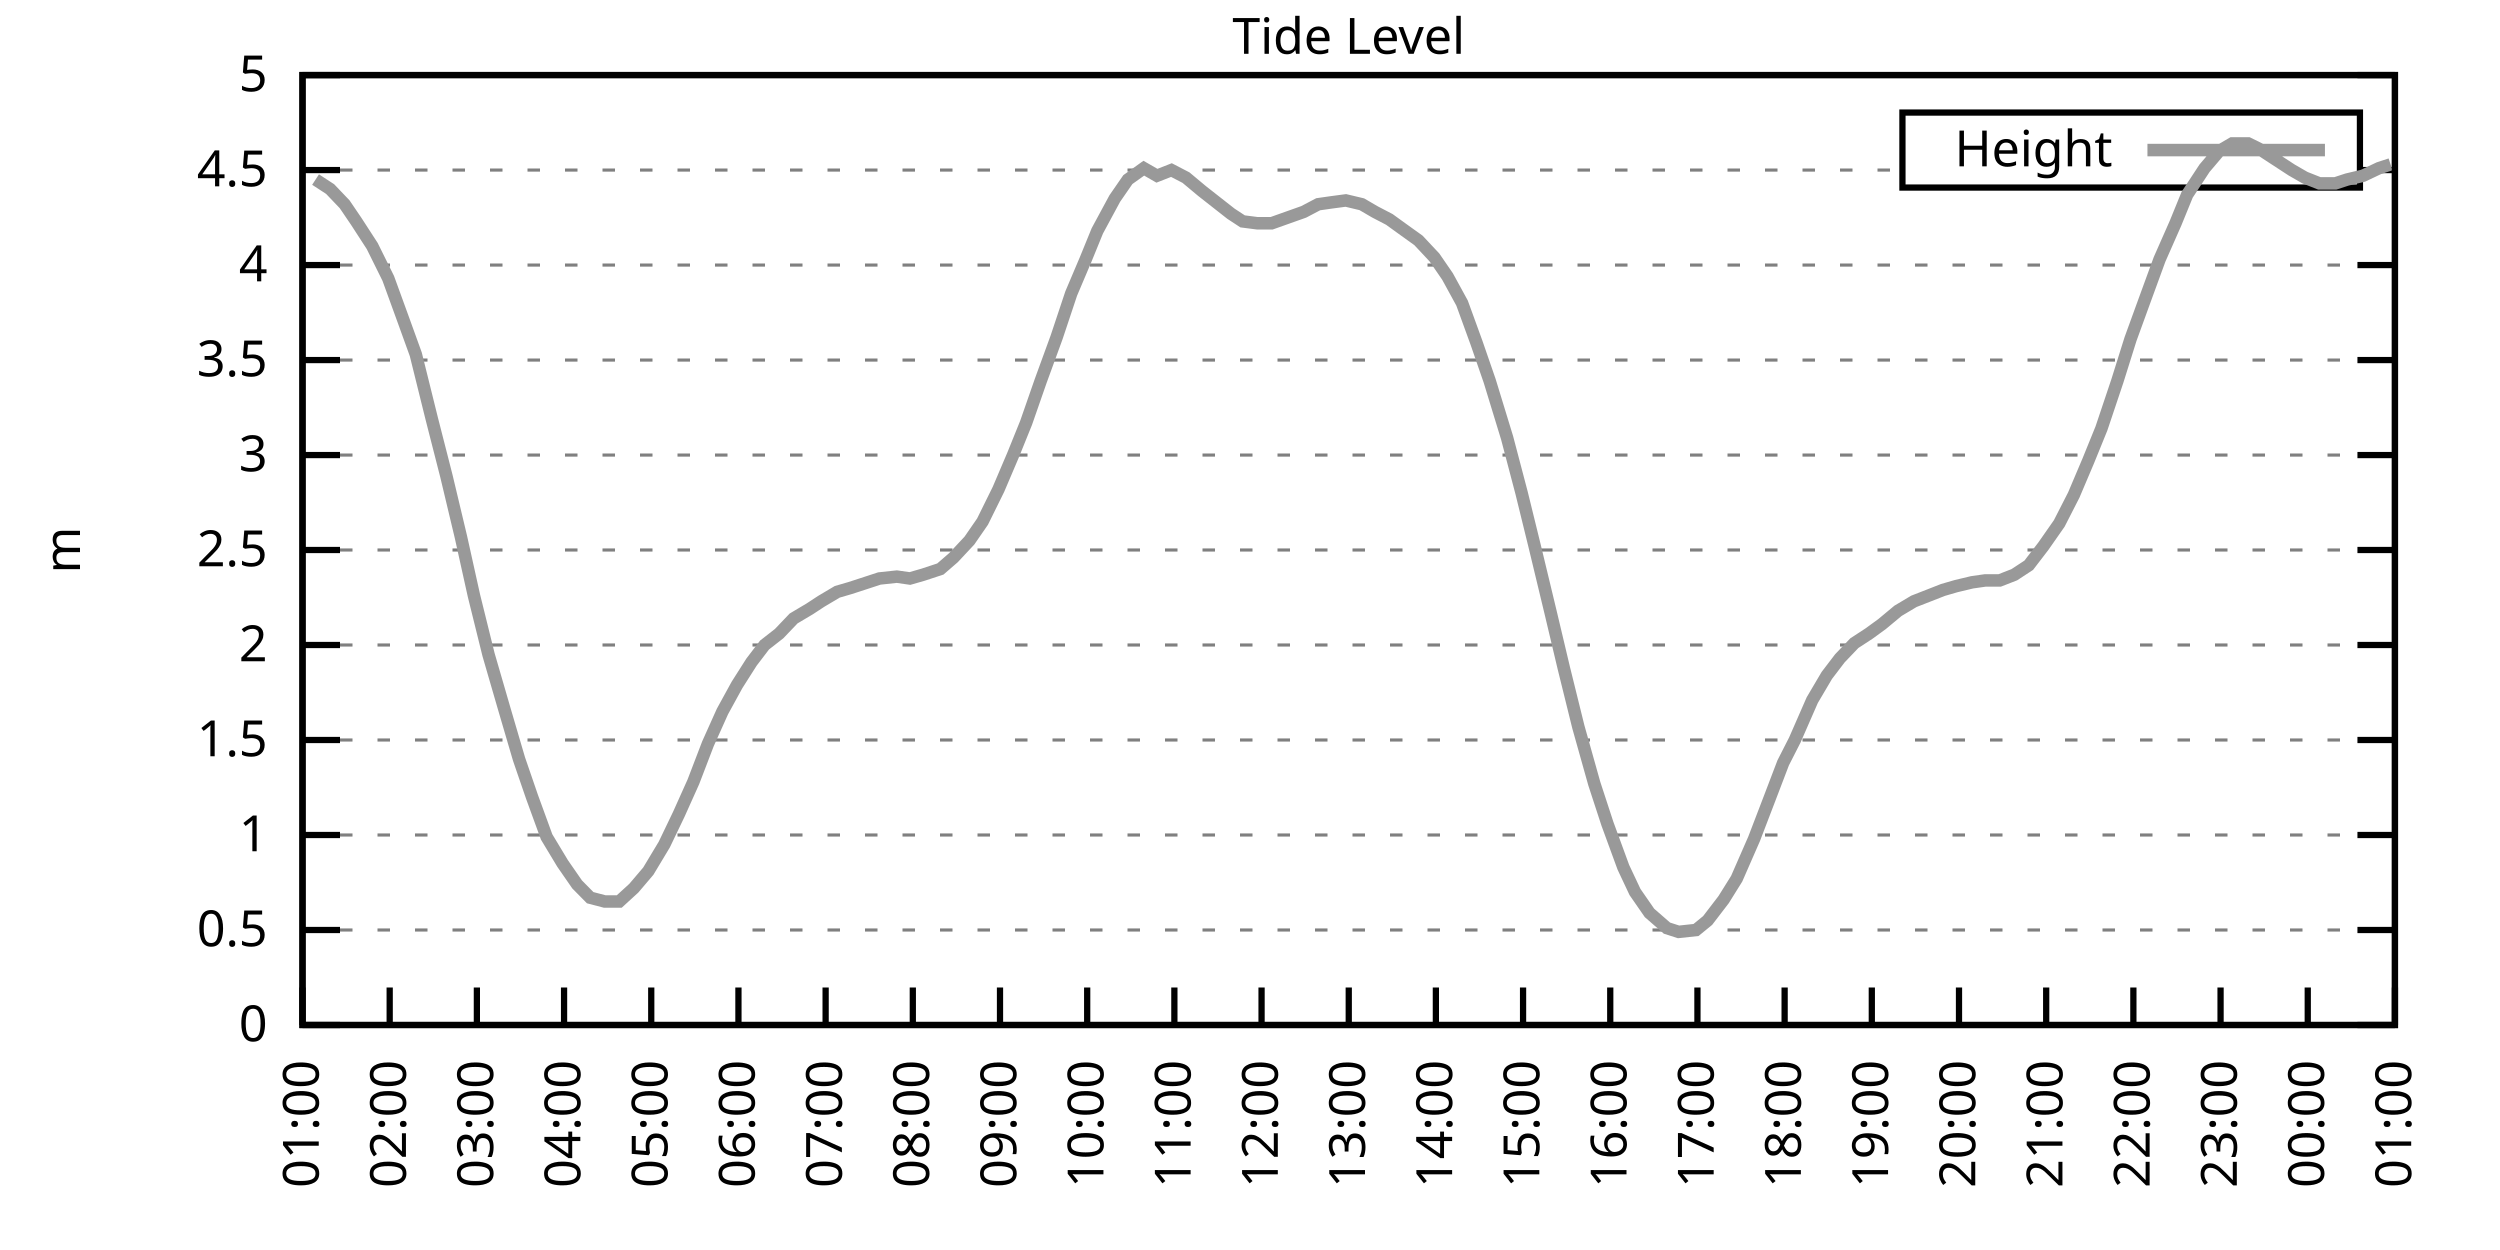
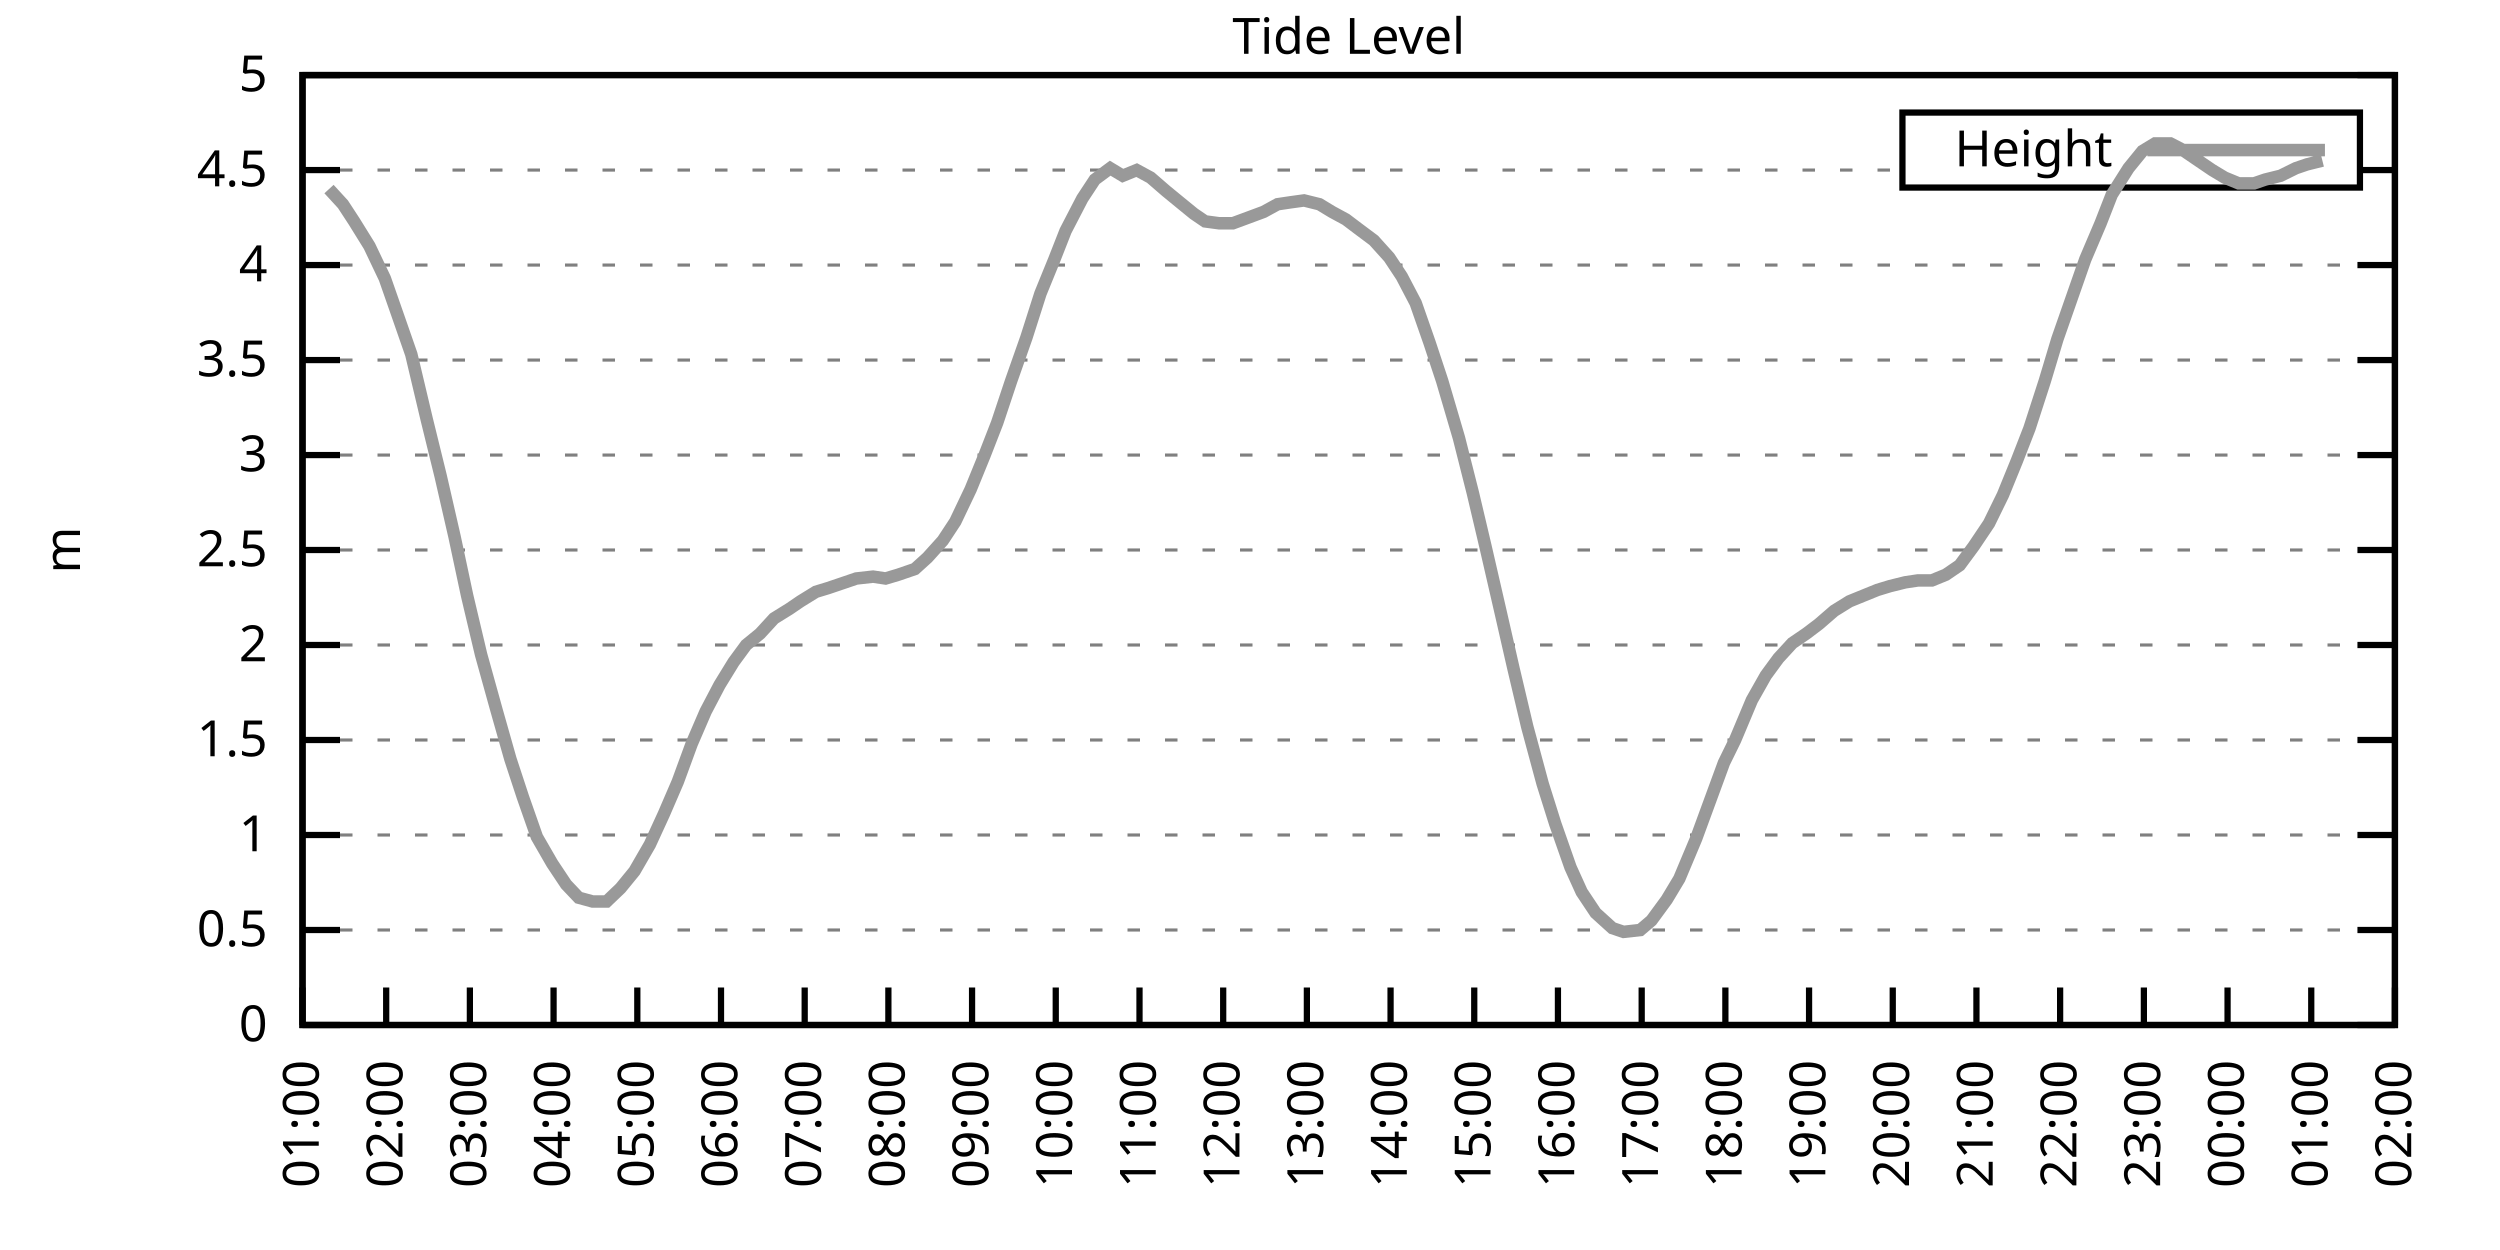
<svg xmlns="http://www.w3.org/2000/svg" xmlns:xlink="http://www.w3.org/1999/xlink" width="400" height="200" viewBox="0 0 400 200">
  <g id="gnuplot_canvas">
    <rect x="0" y="0" width="400" height="200" fill="none" />
    <defs>
      <circle id="gpDot" r="0.5" stroke-width="0.5" stroke="currentColor" />
      <path id="gpPt0" stroke-width="0.333" stroke="currentColor" d="M-1,0 h2 M0,-1 v2" />
      <path id="gpPt1" stroke-width="0.333" stroke="currentColor" d="M-1,-1 L1,1 M1,-1 L-1,1" />
      <path id="gpPt2" stroke-width="0.333" stroke="currentColor" d="M-1,0 L1,0 M0,-1 L0,1 M-1,-1 L1,1 M-1,1 L1,-1" />
      <rect id="gpPt3" stroke-width="0.333" stroke="currentColor" x="-1" y="-1" width="2" height="2" />
      <rect id="gpPt4" stroke-width="0.333" stroke="currentColor" fill="currentColor" x="-1" y="-1" width="2" height="2" />
      <circle id="gpPt5" stroke-width="0.333" stroke="currentColor" cx="0" cy="0" r="1" />
      <use xlink:href="#gpPt5" id="gpPt6" fill="currentColor" stroke="none" />
      <path id="gpPt7" stroke-width="0.333" stroke="currentColor" d="M0,-1.33 L-1.33,0.67 L1.33,0.67 z" />
      <use xlink:href="#gpPt7" id="gpPt8" fill="currentColor" stroke="none" />
      <use xlink:href="#gpPt7" id="gpPt9" stroke="currentColor" transform="rotate(180)" />
      <use xlink:href="#gpPt9" id="gpPt10" fill="currentColor" stroke="none" />
      <use xlink:href="#gpPt3" id="gpPt11" stroke="currentColor" transform="rotate(45)" />
      <use xlink:href="#gpPt11" id="gpPt12" fill="currentColor" stroke="none" />
      <path id="gpPt13" stroke-width="0.333" stroke="currentColor" d="M0,1.330 L1.265,0.411 L0.782,-1.067 L-0.782,-1.076 L-1.265,0.411 z" />
      <use xlink:href="#gpPt13" id="gpPt14" fill="currentColor" stroke="none" />
      <filter id="textbox" filterUnits="objectBoundingBox" x="0" y="0" height="1" width="1">
        <feFlood flood-color="white" flood-opacity="1" result="bgnd" />
        <feComposite in="SourceGraphic" in2="bgnd" operator="atop" />
      </filter>
      <filter id="greybox" filterUnits="objectBoundingBox" x="0" y="0" height="1" width="1">
        <feFlood flood-color="lightgrey" flood-opacity="1" result="grey" />
        <feComposite in="SourceGraphic" in2="grey" operator="atop" />
      </filter>
    </defs>
    <g fill="none" color="white" stroke="currentColor" stroke-width="1.00" stroke-linecap="butt" stroke-linejoin="miter">
</g>
    <g fill="none" color="black" stroke="currentColor" stroke-width="1.00" stroke-linecap="butt" stroke-linejoin="miter">
      <g stroke="none" shape-rendering="crispEdges">
        <polygon fill="rgb(255, 255, 255)" points="48.40,164.00 383.18,164.00 383.18,12.02 48.40,12.02 " />
      </g>
    </g>
    <g fill="none" color="black" stroke="currentColor" stroke-width="1.00" stroke-linecap="butt" stroke-linejoin="miter">
</g>
    <g fill="none" color="black" stroke="black" stroke-width="0.50" stroke-linecap="butt" stroke-linejoin="miter">
</g>
    <g fill="none" color="gray" stroke="currentColor" stroke-width="0.50" stroke-linecap="butt" stroke-linejoin="miter">
      <path stroke="gray" stroke-dasharray="2,4" class="gridline" d="M48.40,164.00 L383.19,164.00  " />
    </g>
    <g fill="none" color="gray" stroke="gray" stroke-width="1.00" stroke-linecap="butt" stroke-linejoin="miter">
</g>
    <g fill="none" color="black" stroke="currentColor" stroke-width="1.00" stroke-linecap="butt" stroke-linejoin="miter">
      <path stroke="black" d="M48.40,164.00 L54.40,164.00 M383.19,164.00 L377.19,164.00  " />
      <g transform="translate(42.80,166.60)" stroke="none" fill="black" font-family="Sans" font-size="8.00" text-anchor="end">
        <text>
          <tspan font-family="Sans"> 0</tspan>
        </text>
      </g>
    </g>
    <g fill="none" color="black" stroke="currentColor" stroke-width="1.00" stroke-linecap="butt" stroke-linejoin="miter">
</g>
    <g fill="none" color="black" stroke="black" stroke-width="0.50" stroke-linecap="butt" stroke-linejoin="miter">
</g>
    <g fill="none" color="gray" stroke="currentColor" stroke-width="0.50" stroke-linecap="butt" stroke-linejoin="miter">
      <path stroke="gray" stroke-dasharray="2,4" class="gridline" d="M48.40,148.80 L383.19,148.80  " />
    </g>
    <g fill="none" color="gray" stroke="gray" stroke-width="1.00" stroke-linecap="butt" stroke-linejoin="miter">
</g>
    <g fill="none" color="black" stroke="currentColor" stroke-width="1.00" stroke-linecap="butt" stroke-linejoin="miter">
      <path stroke="black" d="M48.40,148.80 L54.40,148.80 M383.19,148.80 L377.19,148.80  " />
      <g transform="translate(42.80,151.40)" stroke="none" fill="black" font-family="Sans" font-size="8.00" text-anchor="end">
        <text>
          <tspan font-family="Sans"> 0.5</tspan>
        </text>
      </g>
    </g>
    <g fill="none" color="black" stroke="currentColor" stroke-width="1.00" stroke-linecap="butt" stroke-linejoin="miter">
</g>
    <g fill="none" color="black" stroke="black" stroke-width="0.50" stroke-linecap="butt" stroke-linejoin="miter">
</g>
    <g fill="none" color="gray" stroke="currentColor" stroke-width="0.50" stroke-linecap="butt" stroke-linejoin="miter">
      <path stroke="gray" stroke-dasharray="2,4" class="gridline" d="M48.40,133.60 L383.19,133.60  " />
    </g>
    <g fill="none" color="gray" stroke="gray" stroke-width="1.00" stroke-linecap="butt" stroke-linejoin="miter">
</g>
    <g fill="none" color="black" stroke="currentColor" stroke-width="1.00" stroke-linecap="butt" stroke-linejoin="miter">
      <path stroke="black" d="M48.40,133.60 L54.40,133.60 M383.19,133.60 L377.19,133.60  " />
      <g transform="translate(42.80,136.20)" stroke="none" fill="black" font-family="Sans" font-size="8.00" text-anchor="end">
        <text>
          <tspan font-family="Sans"> 1</tspan>
        </text>
      </g>
    </g>
    <g fill="none" color="black" stroke="currentColor" stroke-width="1.00" stroke-linecap="butt" stroke-linejoin="miter">
</g>
    <g fill="none" color="black" stroke="black" stroke-width="0.50" stroke-linecap="butt" stroke-linejoin="miter">
</g>
    <g fill="none" color="gray" stroke="currentColor" stroke-width="0.50" stroke-linecap="butt" stroke-linejoin="miter">
      <path stroke="gray" stroke-dasharray="2,4" class="gridline" d="M48.40,118.40 L383.19,118.40  " />
    </g>
    <g fill="none" color="gray" stroke="gray" stroke-width="1.00" stroke-linecap="butt" stroke-linejoin="miter">
</g>
    <g fill="none" color="black" stroke="currentColor" stroke-width="1.00" stroke-linecap="butt" stroke-linejoin="miter">
      <path stroke="black" d="M48.40,118.40 L54.40,118.40 M383.19,118.40 L377.19,118.40  " />
      <g transform="translate(42.80,121.00)" stroke="none" fill="black" font-family="Sans" font-size="8.00" text-anchor="end">
        <text>
          <tspan font-family="Sans"> 1.5</tspan>
        </text>
      </g>
    </g>
    <g fill="none" color="black" stroke="currentColor" stroke-width="1.00" stroke-linecap="butt" stroke-linejoin="miter">
</g>
    <g fill="none" color="black" stroke="black" stroke-width="0.50" stroke-linecap="butt" stroke-linejoin="miter">
</g>
    <g fill="none" color="gray" stroke="currentColor" stroke-width="0.50" stroke-linecap="butt" stroke-linejoin="miter">
      <path stroke="gray" stroke-dasharray="2,4" class="gridline" d="M48.40,103.20 L383.19,103.20  " />
    </g>
    <g fill="none" color="gray" stroke="gray" stroke-width="1.00" stroke-linecap="butt" stroke-linejoin="miter">
</g>
    <g fill="none" color="black" stroke="currentColor" stroke-width="1.00" stroke-linecap="butt" stroke-linejoin="miter">
      <path stroke="black" d="M48.40,103.20 L54.40,103.20 M383.19,103.20 L377.19,103.20  " />
      <g transform="translate(42.80,105.80)" stroke="none" fill="black" font-family="Sans" font-size="8.00" text-anchor="end">
        <text>
          <tspan font-family="Sans"> 2</tspan>
        </text>
      </g>
    </g>
    <g fill="none" color="black" stroke="currentColor" stroke-width="1.00" stroke-linecap="butt" stroke-linejoin="miter">
</g>
    <g fill="none" color="black" stroke="black" stroke-width="0.50" stroke-linecap="butt" stroke-linejoin="miter">
</g>
    <g fill="none" color="gray" stroke="currentColor" stroke-width="0.50" stroke-linecap="butt" stroke-linejoin="miter">
      <path stroke="gray" stroke-dasharray="2,4" class="gridline" d="M48.40,88.00 L383.19,88.00  " />
    </g>
    <g fill="none" color="gray" stroke="gray" stroke-width="1.00" stroke-linecap="butt" stroke-linejoin="miter">
</g>
    <g fill="none" color="black" stroke="currentColor" stroke-width="1.00" stroke-linecap="butt" stroke-linejoin="miter">
      <path stroke="black" d="M48.40,88.00 L54.40,88.00 M383.19,88.00 L377.19,88.00  " />
      <g transform="translate(42.80,90.60)" stroke="none" fill="black" font-family="Sans" font-size="8.00" text-anchor="end">
        <text>
          <tspan font-family="Sans"> 2.5</tspan>
        </text>
      </g>
    </g>
    <g fill="none" color="black" stroke="currentColor" stroke-width="1.00" stroke-linecap="butt" stroke-linejoin="miter">
</g>
    <g fill="none" color="black" stroke="black" stroke-width="0.50" stroke-linecap="butt" stroke-linejoin="miter">
</g>
    <g fill="none" color="gray" stroke="currentColor" stroke-width="0.50" stroke-linecap="butt" stroke-linejoin="miter">
      <path stroke="gray" stroke-dasharray="2,4" class="gridline" d="M48.40,72.81 L383.19,72.81  " />
    </g>
    <g fill="none" color="gray" stroke="gray" stroke-width="1.00" stroke-linecap="butt" stroke-linejoin="miter">
</g>
    <g fill="none" color="black" stroke="currentColor" stroke-width="1.00" stroke-linecap="butt" stroke-linejoin="miter">
      <path stroke="black" d="M48.40,72.81 L54.40,72.81 M383.19,72.81 L377.19,72.81  " />
      <g transform="translate(42.80,75.41)" stroke="none" fill="black" font-family="Sans" font-size="8.00" text-anchor="end">
        <text>
          <tspan font-family="Sans"> 3</tspan>
        </text>
      </g>
    </g>
    <g fill="none" color="black" stroke="currentColor" stroke-width="1.00" stroke-linecap="butt" stroke-linejoin="miter">
</g>
    <g fill="none" color="black" stroke="black" stroke-width="0.50" stroke-linecap="butt" stroke-linejoin="miter">
</g>
    <g fill="none" color="gray" stroke="currentColor" stroke-width="0.50" stroke-linecap="butt" stroke-linejoin="miter">
      <path stroke="gray" stroke-dasharray="2,4" class="gridline" d="M48.40,57.61 L383.19,57.61  " />
    </g>
    <g fill="none" color="gray" stroke="gray" stroke-width="1.00" stroke-linecap="butt" stroke-linejoin="miter">
</g>
    <g fill="none" color="black" stroke="currentColor" stroke-width="1.00" stroke-linecap="butt" stroke-linejoin="miter">
      <path stroke="black" d="M48.40,57.61 L54.40,57.61 M383.19,57.61 L377.19,57.61  " />
      <g transform="translate(42.80,60.21)" stroke="none" fill="black" font-family="Sans" font-size="8.00" text-anchor="end">
        <text>
          <tspan font-family="Sans"> 3.5</tspan>
        </text>
      </g>
    </g>
    <g fill="none" color="black" stroke="currentColor" stroke-width="1.00" stroke-linecap="butt" stroke-linejoin="miter">
</g>
    <g fill="none" color="black" stroke="black" stroke-width="0.50" stroke-linecap="butt" stroke-linejoin="miter">
</g>
    <g fill="none" color="gray" stroke="currentColor" stroke-width="0.50" stroke-linecap="butt" stroke-linejoin="miter">
      <path stroke="gray" stroke-dasharray="2,4" class="gridline" d="M48.40,42.41 L383.19,42.41  " />
    </g>
    <g fill="none" color="gray" stroke="gray" stroke-width="1.00" stroke-linecap="butt" stroke-linejoin="miter">
</g>
    <g fill="none" color="black" stroke="currentColor" stroke-width="1.00" stroke-linecap="butt" stroke-linejoin="miter">
      <path stroke="black" d="M48.40,42.41 L54.40,42.41 M383.19,42.41 L377.19,42.41  " />
      <g transform="translate(42.80,45.01)" stroke="none" fill="black" font-family="Sans" font-size="8.00" text-anchor="end">
        <text>
          <tspan font-family="Sans"> 4</tspan>
        </text>
      </g>
    </g>
    <g fill="none" color="black" stroke="currentColor" stroke-width="1.00" stroke-linecap="butt" stroke-linejoin="miter">
</g>
    <g fill="none" color="black" stroke="black" stroke-width="0.50" stroke-linecap="butt" stroke-linejoin="miter">
</g>
    <g fill="none" color="gray" stroke="currentColor" stroke-width="0.50" stroke-linecap="butt" stroke-linejoin="miter">
      <path stroke="gray" stroke-dasharray="2,4" class="gridline" d="M48.40,27.21 L304.39,27.21 M377.59,27.21 L383.19,27.21  " />
    </g>
    <g fill="none" color="gray" stroke="gray" stroke-width="1.00" stroke-linecap="butt" stroke-linejoin="miter">
</g>
    <g fill="none" color="black" stroke="currentColor" stroke-width="1.00" stroke-linecap="butt" stroke-linejoin="miter">
      <path stroke="black" d="M48.40,27.21 L54.40,27.21 M383.19,27.21 L377.19,27.21  " />
      <g transform="translate(42.80,29.81)" stroke="none" fill="black" font-family="Sans" font-size="8.00" text-anchor="end">
        <text>
          <tspan font-family="Sans"> 4.5</tspan>
        </text>
      </g>
    </g>
    <g fill="none" color="black" stroke="currentColor" stroke-width="1.00" stroke-linecap="butt" stroke-linejoin="miter">
</g>
    <g fill="none" color="black" stroke="black" stroke-width="0.50" stroke-linecap="butt" stroke-linejoin="miter">
</g>
    <g fill="none" color="gray" stroke="currentColor" stroke-width="0.50" stroke-linecap="butt" stroke-linejoin="miter">
      <path stroke="gray" stroke-dasharray="2,4" class="gridline" d="M48.40,12.01 L383.19,12.01  " />
    </g>
    <g fill="none" color="gray" stroke="gray" stroke-width="1.00" stroke-linecap="butt" stroke-linejoin="miter">
</g>
    <g fill="none" color="black" stroke="currentColor" stroke-width="1.00" stroke-linecap="butt" stroke-linejoin="miter">
      <path stroke="black" d="M48.40,12.01 L54.40,12.01 M383.19,12.01 L377.19,12.01  " />
      <g transform="translate(42.80,14.61)" stroke="none" fill="black" font-family="Sans" font-size="8.00" text-anchor="end">
        <text>
          <tspan font-family="Sans"> 5</tspan>
        </text>
      </g>
    </g>
    <g fill="none" color="black" stroke="currentColor" stroke-width="1.00" stroke-linecap="butt" stroke-linejoin="miter">
      <path stroke="black" d="M48.40,164.00 L48.40,158.00  " />
      <g transform="translate(51.00,169.60) rotate(270.00)" stroke="none" fill="black" font-family="Sans" font-size="8.00" text-anchor="end">
        <text>
          <tspan font-family="Sans">01:00</tspan>
        </text>
      </g>
    </g>
    <g fill="none" color="black" stroke="currentColor" stroke-width="1.00" stroke-linecap="butt" stroke-linejoin="miter">
-       <path stroke="black" d="M62.35,164.00 L62.35,158.00  " />
-       <g transform="translate(64.95,169.60) rotate(270.00)" stroke="none" fill="black" font-family="Sans" font-size="8.00" text-anchor="end">
+       <path stroke="black" d="M61.79,164.00 L61.79,158.00  " />
+       <g transform="translate(64.39,169.60) rotate(270.00)" stroke="none" fill="black" font-family="Sans" font-size="8.00" text-anchor="end">
        <text>
          <tspan font-family="Sans">02:00</tspan>
        </text>
      </g>
    </g>
    <g fill="none" color="black" stroke="currentColor" stroke-width="1.00" stroke-linecap="butt" stroke-linejoin="miter">
-       <path stroke="black" d="M76.30,164.00 L76.30,158.00  " />
-       <g transform="translate(78.90,169.60) rotate(270.00)" stroke="none" fill="black" font-family="Sans" font-size="8.00" text-anchor="end">
+       <path stroke="black" d="M75.18,164.00 L75.18,158.00  " />
+       <g transform="translate(77.78,169.60) rotate(270.00)" stroke="none" fill="black" font-family="Sans" font-size="8.00" text-anchor="end">
        <text>
          <tspan font-family="Sans">03:00</tspan>
        </text>
      </g>
    </g>
    <g fill="none" color="black" stroke="currentColor" stroke-width="1.00" stroke-linecap="butt" stroke-linejoin="miter">
-       <path stroke="black" d="M90.25,164.00 L90.25,158.00  " />
-       <g transform="translate(92.85,169.60) rotate(270.00)" stroke="none" fill="black" font-family="Sans" font-size="8.00" text-anchor="end">
+       <path stroke="black" d="M88.57,164.00 L88.57,158.00  " />
+       <g transform="translate(91.17,169.60) rotate(270.00)" stroke="none" fill="black" font-family="Sans" font-size="8.00" text-anchor="end">
        <text>
          <tspan font-family="Sans">04:00</tspan>
        </text>
      </g>
    </g>
    <g fill="none" color="black" stroke="currentColor" stroke-width="1.00" stroke-linecap="butt" stroke-linejoin="miter">
-       <path stroke="black" d="M104.20,164.00 L104.20,158.00  " />
-       <g transform="translate(106.80,169.60) rotate(270.00)" stroke="none" fill="black" font-family="Sans" font-size="8.00" text-anchor="end">
+       <path stroke="black" d="M101.97,164.00 L101.97,158.00  " />
+       <g transform="translate(104.57,169.60) rotate(270.00)" stroke="none" fill="black" font-family="Sans" font-size="8.00" text-anchor="end">
        <text>
          <tspan font-family="Sans">05:00</tspan>
        </text>
      </g>
    </g>
    <g fill="none" color="black" stroke="currentColor" stroke-width="1.00" stroke-linecap="butt" stroke-linejoin="miter">
-       <path stroke="black" d="M118.15,164.00 L118.15,158.00  " />
-       <g transform="translate(120.75,169.60) rotate(270.00)" stroke="none" fill="black" font-family="Sans" font-size="8.00" text-anchor="end">
+       <path stroke="black" d="M115.36,164.00 L115.36,158.00  " />
+       <g transform="translate(117.96,169.60) rotate(270.00)" stroke="none" fill="black" font-family="Sans" font-size="8.00" text-anchor="end">
        <text>
          <tspan font-family="Sans">06:00</tspan>
        </text>
      </g>
    </g>
    <g fill="none" color="black" stroke="currentColor" stroke-width="1.00" stroke-linecap="butt" stroke-linejoin="miter">
-       <path stroke="black" d="M132.10,164.00 L132.10,158.00  " />
-       <g transform="translate(134.70,169.60) rotate(270.00)" stroke="none" fill="black" font-family="Sans" font-size="8.00" text-anchor="end">
+       <path stroke="black" d="M128.75,164.00 L128.75,158.00  " />
+       <g transform="translate(131.35,169.60) rotate(270.00)" stroke="none" fill="black" font-family="Sans" font-size="8.00" text-anchor="end">
        <text>
          <tspan font-family="Sans">07:00</tspan>
        </text>
      </g>
    </g>
    <g fill="none" color="black" stroke="currentColor" stroke-width="1.00" stroke-linecap="butt" stroke-linejoin="miter">
-       <path stroke="black" d="M146.05,164.00 L146.05,158.00  " />
-       <g transform="translate(148.65,169.60) rotate(270.00)" stroke="none" fill="black" font-family="Sans" font-size="8.00" text-anchor="end">
+       <path stroke="black" d="M142.14,164.00 L142.14,158.00  " />
+       <g transform="translate(144.74,169.60) rotate(270.00)" stroke="none" fill="black" font-family="Sans" font-size="8.00" text-anchor="end">
        <text>
          <tspan font-family="Sans">08:00</tspan>
        </text>
      </g>
    </g>
    <g fill="none" color="black" stroke="currentColor" stroke-width="1.00" stroke-linecap="butt" stroke-linejoin="miter">
-       <path stroke="black" d="M160.00,164.00 L160.00,158.00  " />
-       <g transform="translate(162.60,169.60) rotate(270.00)" stroke="none" fill="black" font-family="Sans" font-size="8.00" text-anchor="end">
+       <path stroke="black" d="M155.53,164.00 L155.53,158.00  " />
+       <g transform="translate(158.13,169.60) rotate(270.00)" stroke="none" fill="black" font-family="Sans" font-size="8.00" text-anchor="end">
        <text>
          <tspan font-family="Sans">09:00</tspan>
        </text>
      </g>
    </g>
    <g fill="none" color="black" stroke="currentColor" stroke-width="1.00" stroke-linecap="butt" stroke-linejoin="miter">
-       <path stroke="black" d="M173.95,164.00 L173.95,158.00  " />
-       <g transform="translate(176.55,169.60) rotate(270.00)" stroke="none" fill="black" font-family="Sans" font-size="8.00" text-anchor="end">
+       <path stroke="black" d="M168.92,164.00 L168.92,158.00  " />
+       <g transform="translate(171.52,169.60) rotate(270.00)" stroke="none" fill="black" font-family="Sans" font-size="8.00" text-anchor="end">
        <text>
          <tspan font-family="Sans">10:00</tspan>
        </text>
      </g>
    </g>
    <g fill="none" color="black" stroke="currentColor" stroke-width="1.00" stroke-linecap="butt" stroke-linejoin="miter">
-       <path stroke="black" d="M187.90,164.00 L187.90,158.00  " />
-       <g transform="translate(190.50,169.60) rotate(270.00)" stroke="none" fill="black" font-family="Sans" font-size="8.00" text-anchor="end">
+       <path stroke="black" d="M182.32,164.00 L182.32,158.00  " />
+       <g transform="translate(184.92,169.60) rotate(270.00)" stroke="none" fill="black" font-family="Sans" font-size="8.00" text-anchor="end">
        <text>
          <tspan font-family="Sans">11:00</tspan>
        </text>
      </g>
    </g>
    <g fill="none" color="black" stroke="currentColor" stroke-width="1.00" stroke-linecap="butt" stroke-linejoin="miter">
-       <path stroke="black" d="M201.85,164.00 L201.85,158.00  " />
-       <g transform="translate(204.45,169.60) rotate(270.00)" stroke="none" fill="black" font-family="Sans" font-size="8.00" text-anchor="end">
+       <path stroke="black" d="M195.71,164.00 L195.71,158.00  " />
+       <g transform="translate(198.31,169.60) rotate(270.00)" stroke="none" fill="black" font-family="Sans" font-size="8.00" text-anchor="end">
        <text>
          <tspan font-family="Sans">12:00</tspan>
        </text>
      </g>
    </g>
    <g fill="none" color="black" stroke="currentColor" stroke-width="1.00" stroke-linecap="butt" stroke-linejoin="miter">
-       <path stroke="black" d="M215.80,164.00 L215.80,158.00  " />
-       <g transform="translate(218.40,169.60) rotate(270.00)" stroke="none" fill="black" font-family="Sans" font-size="8.00" text-anchor="end">
+       <path stroke="black" d="M209.10,164.00 L209.10,158.00  " />
+       <g transform="translate(211.70,169.60) rotate(270.00)" stroke="none" fill="black" font-family="Sans" font-size="8.00" text-anchor="end">
        <text>
          <tspan font-family="Sans">13:00</tspan>
        </text>
      </g>
    </g>
    <g fill="none" color="black" stroke="currentColor" stroke-width="1.00" stroke-linecap="butt" stroke-linejoin="miter">
-       <path stroke="black" d="M229.74,164.00 L229.74,158.00  " />
-       <g transform="translate(232.34,169.60) rotate(270.00)" stroke="none" fill="black" font-family="Sans" font-size="8.00" text-anchor="end">
+       <path stroke="black" d="M222.49,164.00 L222.49,158.00  " />
+       <g transform="translate(225.09,169.60) rotate(270.00)" stroke="none" fill="black" font-family="Sans" font-size="8.00" text-anchor="end">
        <text>
          <tspan font-family="Sans">14:00</tspan>
        </text>
      </g>
    </g>
    <g fill="none" color="black" stroke="currentColor" stroke-width="1.00" stroke-linecap="butt" stroke-linejoin="miter">
-       <path stroke="black" d="M243.69,164.00 L243.69,158.00  " />
-       <g transform="translate(246.29,169.60) rotate(270.00)" stroke="none" fill="black" font-family="Sans" font-size="8.00" text-anchor="end">
+       <path stroke="black" d="M235.88,164.00 L235.88,158.00  " />
+       <g transform="translate(238.48,169.60) rotate(270.00)" stroke="none" fill="black" font-family="Sans" font-size="8.00" text-anchor="end">
        <text>
          <tspan font-family="Sans">15:00</tspan>
        </text>
      </g>
    </g>
    <g fill="none" color="black" stroke="currentColor" stroke-width="1.00" stroke-linecap="butt" stroke-linejoin="miter">
-       <path stroke="black" d="M257.64,164.00 L257.64,158.00  " />
-       <g transform="translate(260.24,169.60) rotate(270.00)" stroke="none" fill="black" font-family="Sans" font-size="8.00" text-anchor="end">
+       <path stroke="black" d="M249.27,164.00 L249.27,158.00  " />
+       <g transform="translate(251.87,169.60) rotate(270.00)" stroke="none" fill="black" font-family="Sans" font-size="8.00" text-anchor="end">
        <text>
          <tspan font-family="Sans">16:00</tspan>
        </text>
      </g>
    </g>
    <g fill="none" color="black" stroke="currentColor" stroke-width="1.00" stroke-linecap="butt" stroke-linejoin="miter">
-       <path stroke="black" d="M271.59,164.00 L271.59,158.00  " />
-       <g transform="translate(274.19,169.60) rotate(270.00)" stroke="none" fill="black" font-family="Sans" font-size="8.00" text-anchor="end">
+       <path stroke="black" d="M262.67,164.00 L262.67,158.00  " />
+       <g transform="translate(265.27,169.60) rotate(270.00)" stroke="none" fill="black" font-family="Sans" font-size="8.00" text-anchor="end">
        <text>
          <tspan font-family="Sans">17:00</tspan>
        </text>
      </g>
    </g>
    <g fill="none" color="black" stroke="currentColor" stroke-width="1.00" stroke-linecap="butt" stroke-linejoin="miter">
-       <path stroke="black" d="M285.54,164.00 L285.54,158.00  " />
-       <g transform="translate(288.14,169.60) rotate(270.00)" stroke="none" fill="black" font-family="Sans" font-size="8.00" text-anchor="end">
+       <path stroke="black" d="M276.06,164.00 L276.06,158.00  " />
+       <g transform="translate(278.66,169.60) rotate(270.00)" stroke="none" fill="black" font-family="Sans" font-size="8.00" text-anchor="end">
        <text>
          <tspan font-family="Sans">18:00</tspan>
        </text>
      </g>
    </g>
    <g fill="none" color="black" stroke="currentColor" stroke-width="1.00" stroke-linecap="butt" stroke-linejoin="miter">
-       <path stroke="black" d="M299.49,164.00 L299.49,158.00  " />
-       <g transform="translate(302.09,169.60) rotate(270.00)" stroke="none" fill="black" font-family="Sans" font-size="8.00" text-anchor="end">
+       <path stroke="black" d="M289.45,164.00 L289.45,158.00  " />
+       <g transform="translate(292.05,169.60) rotate(270.00)" stroke="none" fill="black" font-family="Sans" font-size="8.00" text-anchor="end">
        <text>
          <tspan font-family="Sans">19:00</tspan>
        </text>
      </g>
    </g>
    <g fill="none" color="black" stroke="currentColor" stroke-width="1.00" stroke-linecap="butt" stroke-linejoin="miter">
-       <path stroke="black" d="M313.44,164.00 L313.44,158.00  " />
-       <g transform="translate(316.04,169.60) rotate(270.00)" stroke="none" fill="black" font-family="Sans" font-size="8.00" text-anchor="end">
+       <path stroke="black" d="M302.84,164.00 L302.84,158.00  " />
+       <g transform="translate(305.44,169.60) rotate(270.00)" stroke="none" fill="black" font-family="Sans" font-size="8.00" text-anchor="end">
        <text>
          <tspan font-family="Sans">20:00</tspan>
        </text>
      </g>
    </g>
    <g fill="none" color="black" stroke="currentColor" stroke-width="1.00" stroke-linecap="butt" stroke-linejoin="miter">
-       <path stroke="black" d="M327.39,164.00 L327.39,158.00  " />
-       <g transform="translate(329.99,169.60) rotate(270.00)" stroke="none" fill="black" font-family="Sans" font-size="8.00" text-anchor="end">
+       <path stroke="black" d="M316.23,164.00 L316.23,158.00  " />
+       <g transform="translate(318.83,169.60) rotate(270.00)" stroke="none" fill="black" font-family="Sans" font-size="8.00" text-anchor="end">
        <text>
          <tspan font-family="Sans">21:00</tspan>
        </text>
      </g>
    </g>
    <g fill="none" color="black" stroke="currentColor" stroke-width="1.00" stroke-linecap="butt" stroke-linejoin="miter">
-       <path stroke="black" d="M341.34,164.00 L341.34,158.00  " />
-       <g transform="translate(343.94,169.60) rotate(270.00)" stroke="none" fill="black" font-family="Sans" font-size="8.00" text-anchor="end">
+       <path stroke="black" d="M329.62,164.00 L329.62,158.00  " />
+       <g transform="translate(332.22,169.60) rotate(270.00)" stroke="none" fill="black" font-family="Sans" font-size="8.00" text-anchor="end">
        <text>
          <tspan font-family="Sans">22:00</tspan>
        </text>
      </g>
    </g>
    <g fill="none" color="black" stroke="currentColor" stroke-width="1.00" stroke-linecap="butt" stroke-linejoin="miter">
-       <path stroke="black" d="M355.29,164.00 L355.29,158.00  " />
-       <g transform="translate(357.89,169.60) rotate(270.00)" stroke="none" fill="black" font-family="Sans" font-size="8.00" text-anchor="end">
+       <path stroke="black" d="M343.02,164.00 L343.02,158.00  " />
+       <g transform="translate(345.62,169.60) rotate(270.00)" stroke="none" fill="black" font-family="Sans" font-size="8.00" text-anchor="end">
        <text>
          <tspan font-family="Sans">23:00</tspan>
        </text>
      </g>
    </g>
    <g fill="none" color="black" stroke="currentColor" stroke-width="1.00" stroke-linecap="butt" stroke-linejoin="miter">
-       <path stroke="black" d="M369.24,164.00 L369.24,158.00  " />
-       <g transform="translate(371.84,169.60) rotate(270.00)" stroke="none" fill="black" font-family="Sans" font-size="8.00" text-anchor="end">
+       <path stroke="black" d="M356.41,164.00 L356.41,158.00  " />
+       <g transform="translate(359.01,169.60) rotate(270.00)" stroke="none" fill="black" font-family="Sans" font-size="8.00" text-anchor="end">
        <text>
          <tspan font-family="Sans">00:00</tspan>
+         </text>
+       </g>
+     </g>
+     <g fill="none" color="black" stroke="currentColor" stroke-width="1.00" stroke-linecap="butt" stroke-linejoin="miter">
+       <path stroke="black" d="M369.80,164.00 L369.80,158.00  " />
+       <g transform="translate(372.40,169.60) rotate(270.00)" stroke="none" fill="black" font-family="Sans" font-size="8.00" text-anchor="end">
+         <text>
+           <tspan font-family="Sans">01:00</tspan>
        </text>
      </g>
    </g>
    <g fill="none" color="black" stroke="currentColor" stroke-width="1.00" stroke-linecap="butt" stroke-linejoin="miter">
      <path stroke="black" d="M383.19,164.00 L383.19,158.00  " />
      <g transform="translate(385.79,169.60) rotate(270.00)" stroke="none" fill="black" font-family="Sans" font-size="8.00" text-anchor="end">
        <text>
-           <tspan font-family="Sans">01:00</tspan>
+           <tspan font-family="Sans">02:00</tspan>
        </text>
      </g>
    </g>
    <g fill="none" color="black" stroke="currentColor" stroke-width="1.00" stroke-linecap="butt" stroke-linejoin="miter">
</g>
    <g fill="none" color="black" stroke="currentColor" stroke-width="1.00" stroke-linecap="butt" stroke-linejoin="miter">
      <path stroke="black" d="M48.40,12.01 L48.40,164.00 L383.19,164.00 L383.19,12.01 L48.40,12.01 Z  " />
    </g>
    <g fill="none" color="black" stroke="currentColor" stroke-width="1.00" stroke-linecap="butt" stroke-linejoin="miter">
</g>
    <g fill="none" color="black" stroke="currentColor" stroke-width="1.00" stroke-linecap="butt" stroke-linejoin="miter">
      <path stroke="black" d="M304.39,30.01 L304.39,18.01 L377.59,18.01 L377.59,30.01 L304.39,30.01 Z  " />
    </g>
    <g id="Tide_level_plot_1">
      <g fill="none" color="white" stroke="black" stroke-width="2.00" stroke-linecap="butt" stroke-linejoin="miter">
</g>
      <g fill="none" color="black" stroke="currentColor" stroke-width="2.00" stroke-linecap="butt" stroke-linejoin="miter">
        <g transform="translate(337.99,26.61)" stroke="none" fill="black" font-family="Sans" font-size="8.00" text-anchor="end">
          <text>
            <tspan font-family="Sans">Height</tspan>
          </text>
        </g>
      </g>
      <g fill="none" color="black" stroke="currentColor" stroke-width="2.00" stroke-linecap="butt" stroke-linejoin="miter">
-         <path stroke="rgb(153, 153, 153)" d="M343.59,24.01 L371.99,24.01 M50.49,28.73 L52.82,30.25 L55.14,32.68 L57.00,35.42 L59.56,39.37 L62.12,44.54   L64.44,50.92 L66.53,56.70 L69.09,67.03 L71.42,76.15 L73.74,85.88 L75.83,95.30 L78.16,104.72 L80.72,113.54   L83.04,121.44 L85.13,127.52 L87.46,133.91 L90.02,138.16 L92.34,141.51 L94.43,143.63 L96.76,144.24 L99.08,144.24   L101.41,142.11 L103.73,139.38 L106.29,135.12 L108.62,130.26 L110.94,125.09 L113.27,119.01 L115.59,113.84 L117.92,109.59   L120.24,105.94 L122.33,103.20 L124.66,101.38 L126.98,98.95 L129.54,97.43 L131.40,96.21 L133.96,94.69 L136.05,94.08   L138.84,93.17 L140.70,92.56 L143.49,92.26 L145.58,92.56 L147.67,91.96 L150.46,91.04 L152.56,89.22 L155.11,86.49   L157.21,83.45 L159.76,78.28 L162.09,72.81 L164.18,67.64 L166.51,60.95 L169.06,53.96 L171.39,46.97 L173.71,41.50   L175.57,36.94 L178.36,31.77 L180.46,28.73 L183.01,26.91 L185.11,28.12 L187.43,27.21 L189.76,28.42 L192.31,30.55   L194.64,32.38 L196.96,34.20 L198.82,35.42 L201.15,35.72 L203.47,35.72 L206.03,34.81 L208.59,33.90 L210.91,32.68   L213.01,32.38 L215.33,32.07 L217.89,32.68 L219.98,33.90 L222.30,35.11 L224.40,36.63 L226.95,38.46 L229.51,41.19   L231.60,44.23 L233.93,48.49 L236.25,54.87 L238.35,60.95 L241.14,70.07 L243.46,78.89 L245.55,87.40 L248.11,98.04   L250.20,106.85 L252.53,116.28 L255.09,125.39 L257.18,131.78 L259.74,138.77 L261.60,142.72 L263.92,146.07 L266.71,148.50   L268.57,149.10 L271.36,148.80 L273.22,147.28 L275.78,143.94 L277.87,140.59 L280.66,134.21 L282.99,128.13 L285.31,122.05   L287.17,118.40 L289.96,112.02 L292.29,108.07 L294.38,105.33 L296.70,102.90 L299.03,101.38 L301.12,99.86 L303.68,97.73   L306.23,96.21 L308.56,95.30 L310.88,94.39 L312.98,93.78 L315.53,93.17 L317.63,92.87 L319.95,92.87 L322.28,91.96   L324.60,90.44 L326.93,87.40 L329.48,83.75 L331.81,79.19 L334.13,73.72 L336.23,68.55 L338.78,60.95 L340.88,54.26   L343.20,47.88 L345.53,41.50 L348.08,35.72 L349.94,31.16 L352.73,26.91 L355.06,24.17 L357.15,22.95 L359.71,22.95   L361.57,23.87 L363.89,25.39 L366.68,27.21 L368.78,28.42 L371.10,29.34 L373.66,29.34 L375.52,28.73 L378.08,28.12   L380.63,26.91 L382.49,26.30  " />
+         <path stroke="rgb(153, 153, 153)" d="M343.59,24.01 L371.99,24.01 M52.64,30.25 L54.87,32.68 L56.66,35.42 L59.11,39.37 L61.57,44.54 L63.80,50.92   L65.81,56.70 L68.26,67.03 L70.50,76.15 L72.73,85.88 L74.74,95.30 L76.97,104.72 L79.42,113.54 L81.66,121.44   L83.66,127.52 L85.90,133.91 L88.35,138.16 L90.58,141.51 L92.59,143.63 L94.82,144.24 L97.06,144.24 L99.29,142.11   L101.52,139.38 L103.98,135.12 L106.21,130.26 L108.44,125.09 L110.67,119.01 L112.90,113.84 L115.13,109.59 L117.37,105.94   L119.38,103.20 L121.61,101.38 L123.84,98.95 L126.29,97.43 L128.08,96.21 L130.54,94.69 L132.54,94.08 L135.22,93.17   L137.01,92.56 L139.69,92.26 L141.69,92.56 L143.70,91.96 L146.38,91.04 L148.39,89.22 L150.85,86.49 L152.85,83.45   L155.31,78.28 L157.54,72.81 L159.55,67.64 L161.78,60.95 L164.24,53.96 L166.47,46.97 L168.70,41.50 L170.49,36.94   L173.17,31.77 L175.17,28.73 L177.63,26.91 L179.64,28.12 L181.87,27.21 L184.10,28.42 L186.56,30.55 L188.79,32.38   L191.02,34.20 L192.81,35.42 L195.04,35.72 L197.27,35.72 L199.73,34.81 L202.18,33.90 L204.41,32.68 L206.42,32.38   L208.65,32.07 L211.11,32.68 L213.12,33.90 L215.35,35.11 L217.36,36.63 L219.81,38.46 L222.27,41.19 L224.28,44.23   L226.51,48.49 L228.74,54.87 L230.75,60.95 L233.43,70.07 L235.66,78.89 L237.67,87.40 L240.12,98.04 L242.13,106.85   L244.36,116.28 L246.82,125.39 L248.83,131.78 L251.28,138.77 L253.07,142.72 L255.30,146.07 L257.98,148.50 L259.76,149.10   L262.44,148.80 L264.23,147.28 L266.68,143.94 L268.69,140.59 L271.37,134.21 L273.60,128.13 L275.83,122.05 L277.62,118.40   L280.30,112.02 L282.53,108.07 L284.54,105.33 L286.77,102.90 L289.00,101.38 L291.01,99.86 L293.47,97.73 L295.92,96.21   L298.15,95.30 L300.39,94.39 L302.39,93.78 L304.85,93.17 L306.86,92.87 L309.09,92.87 L311.32,91.96 L313.55,90.44   L315.79,87.40 L318.24,83.75 L320.47,79.19 L322.70,73.72 L324.71,68.55 L327.17,60.95 L329.18,54.26 L331.41,47.88   L333.64,41.50 L336.10,35.72 L337.88,31.16 L340.56,26.91 L342.79,24.17 L344.80,22.95 L347.26,22.95 L349.04,23.87   L351.27,25.39 L353.95,27.21 L355.96,28.42 L358.19,29.34 L360.65,29.34 L362.43,28.73 L364.89,28.12 L367.34,26.91   L369.13,26.30 L371.58,25.69  " />
      </g>
    </g>
    <g fill="none" color="black" stroke="currentColor" stroke-width="2.00" stroke-linecap="butt" stroke-linejoin="miter">
</g>
    <g fill="none" color="black" stroke="black" stroke-width="1.00" stroke-linecap="butt" stroke-linejoin="miter">
</g>
    <g fill="none" color="black" stroke="currentColor" stroke-width="1.00" stroke-linecap="butt" stroke-linejoin="miter">
      <path stroke="black" d="M48.40,12.01 L48.40,164.00 L383.19,164.00 L383.19,12.01 L48.40,12.01 Z  " />
      <g transform="translate(12.80,88.01) rotate(270.00)" stroke="none" fill="black" font-family="Sans" font-size="8.00" text-anchor="middle">
        <text>
          <tspan font-family="Sans">m</tspan>
        </text>
      </g>
    </g>
    <g fill="none" color="black" stroke="currentColor" stroke-width="1.00" stroke-linecap="butt" stroke-linejoin="miter">
</g>
    <g fill="none" color="black" stroke="currentColor" stroke-width="1.00" stroke-linecap="butt" stroke-linejoin="miter">
      <g transform="translate(215.79,8.61)" stroke="none" fill="black" font-family="Sans" font-size="8.00" text-anchor="middle">
        <text>
          <tspan font-family="Sans">Tide Level</tspan>
        </text>
      </g>
    </g>
    <g fill="none" color="black" stroke="currentColor" stroke-width="1.00" stroke-linecap="butt" stroke-linejoin="miter">
</g>
  </g>
</svg>
